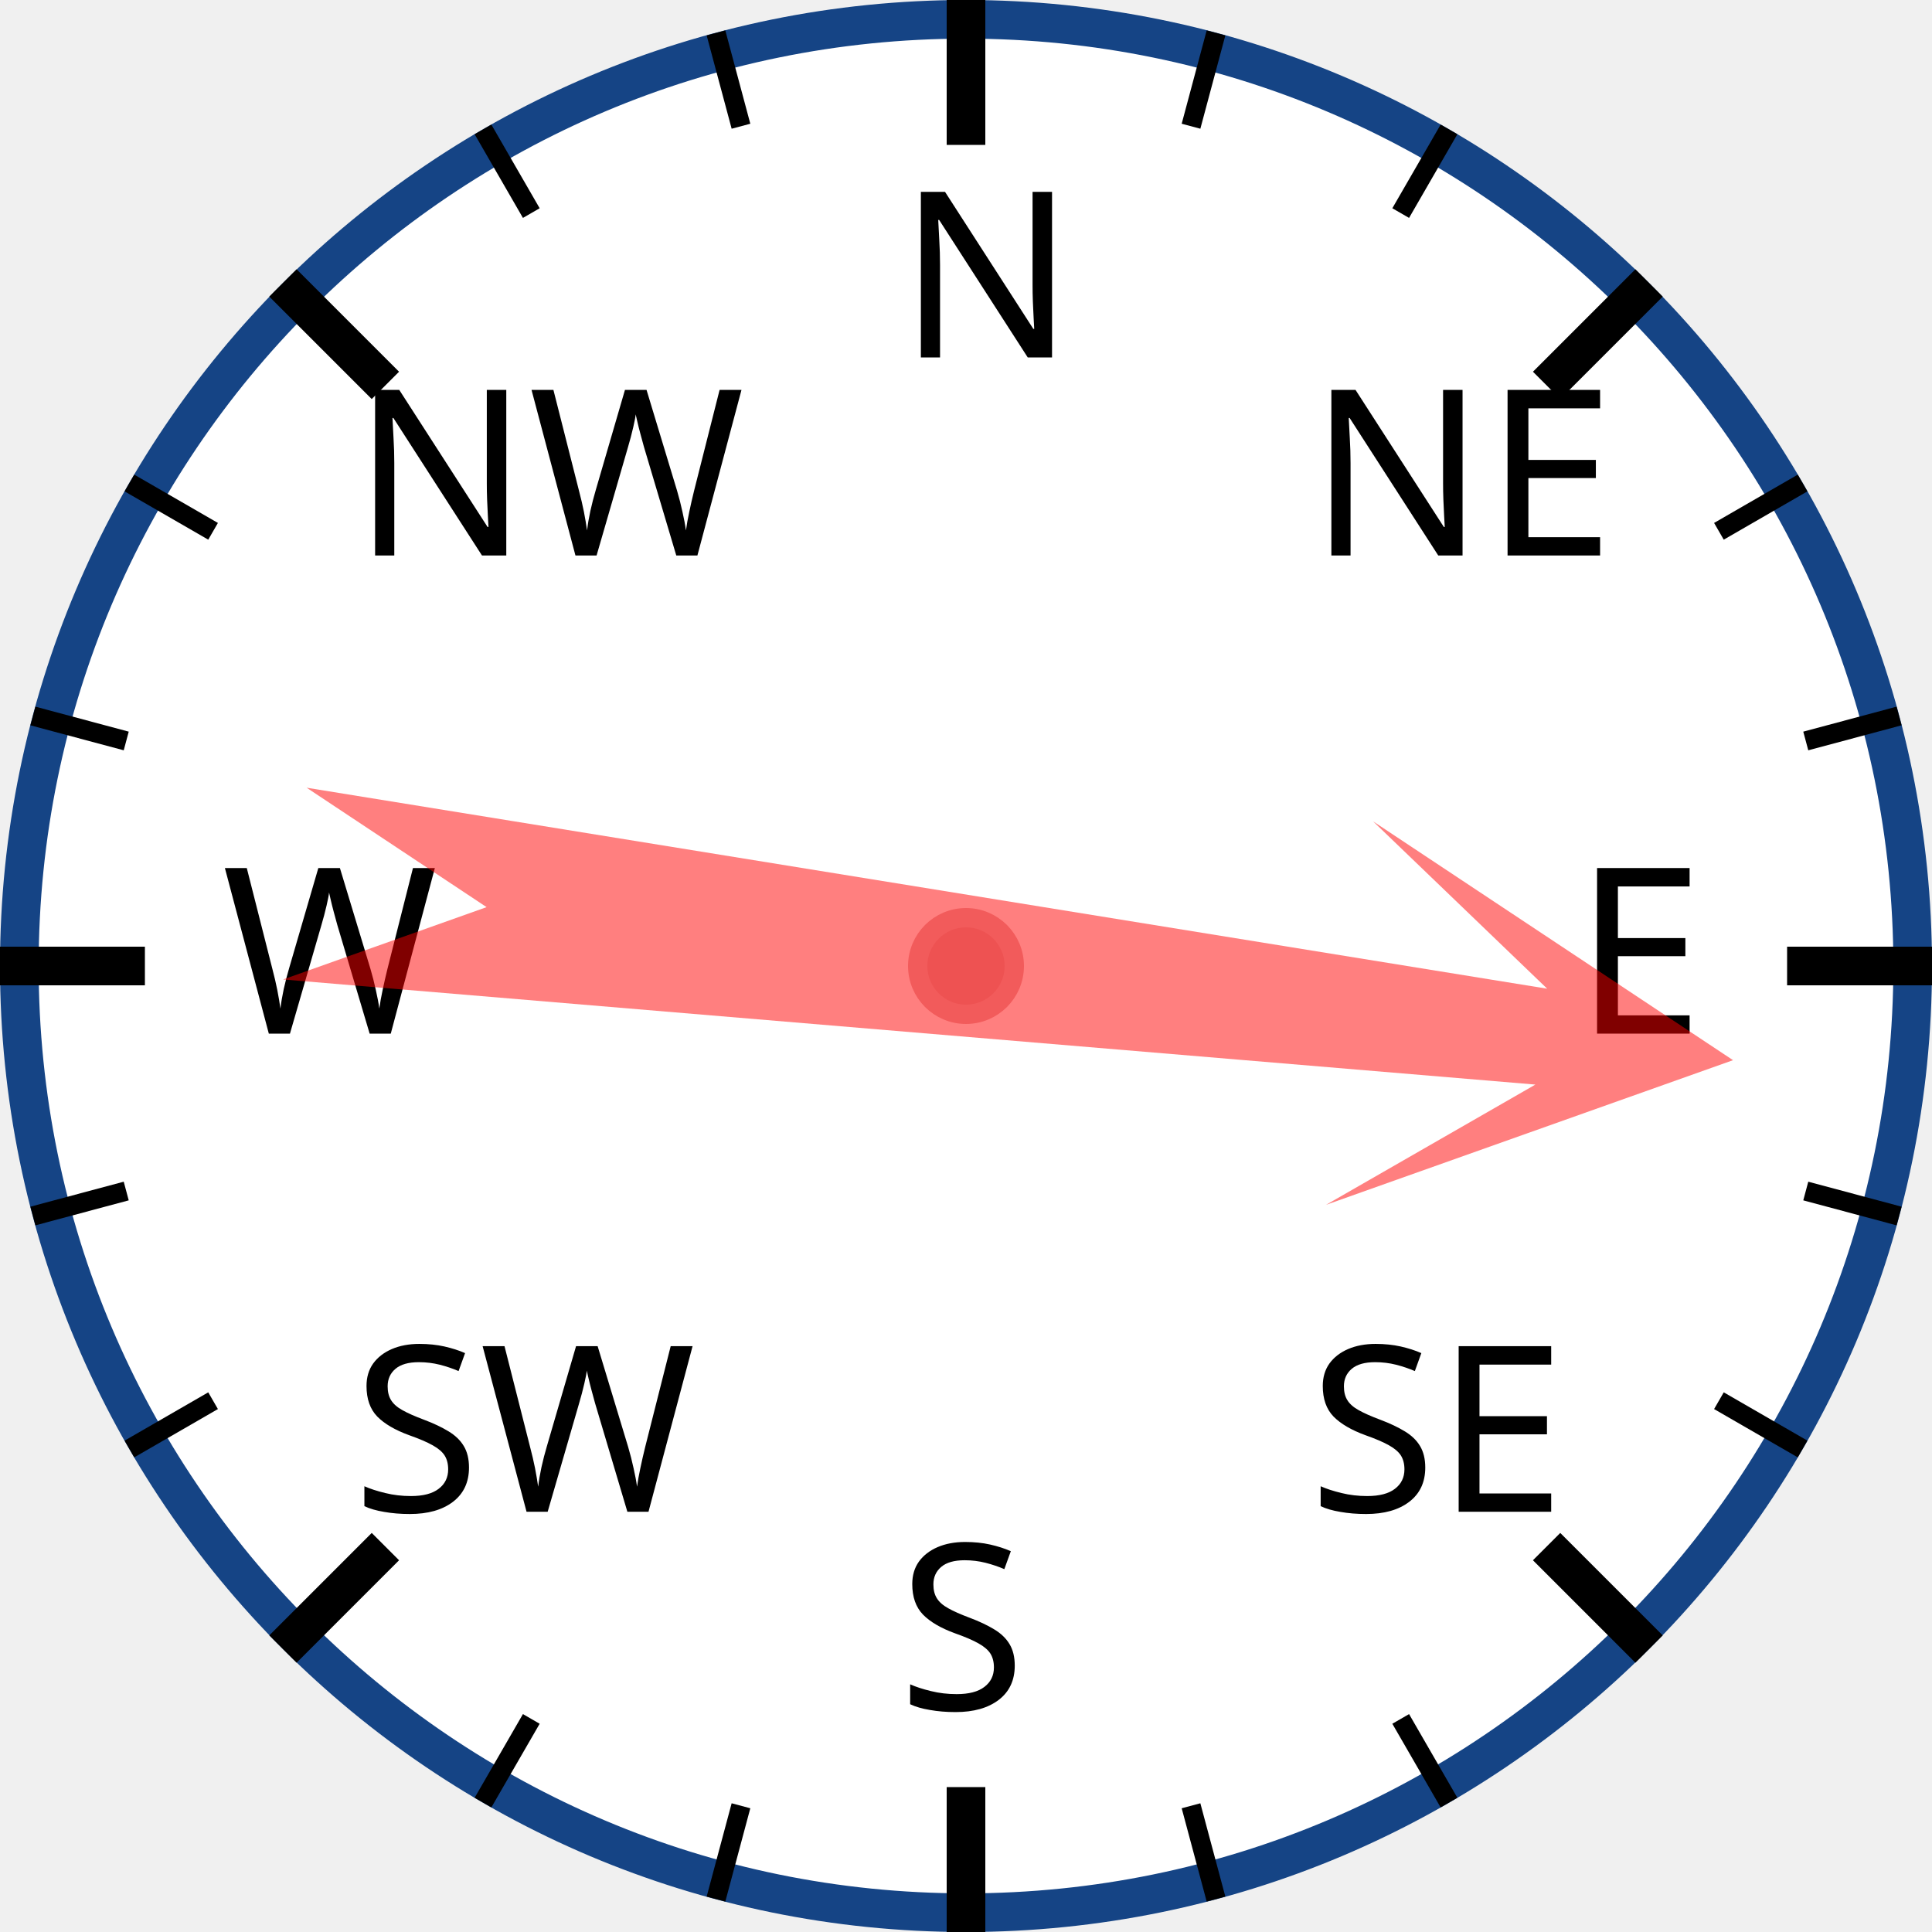
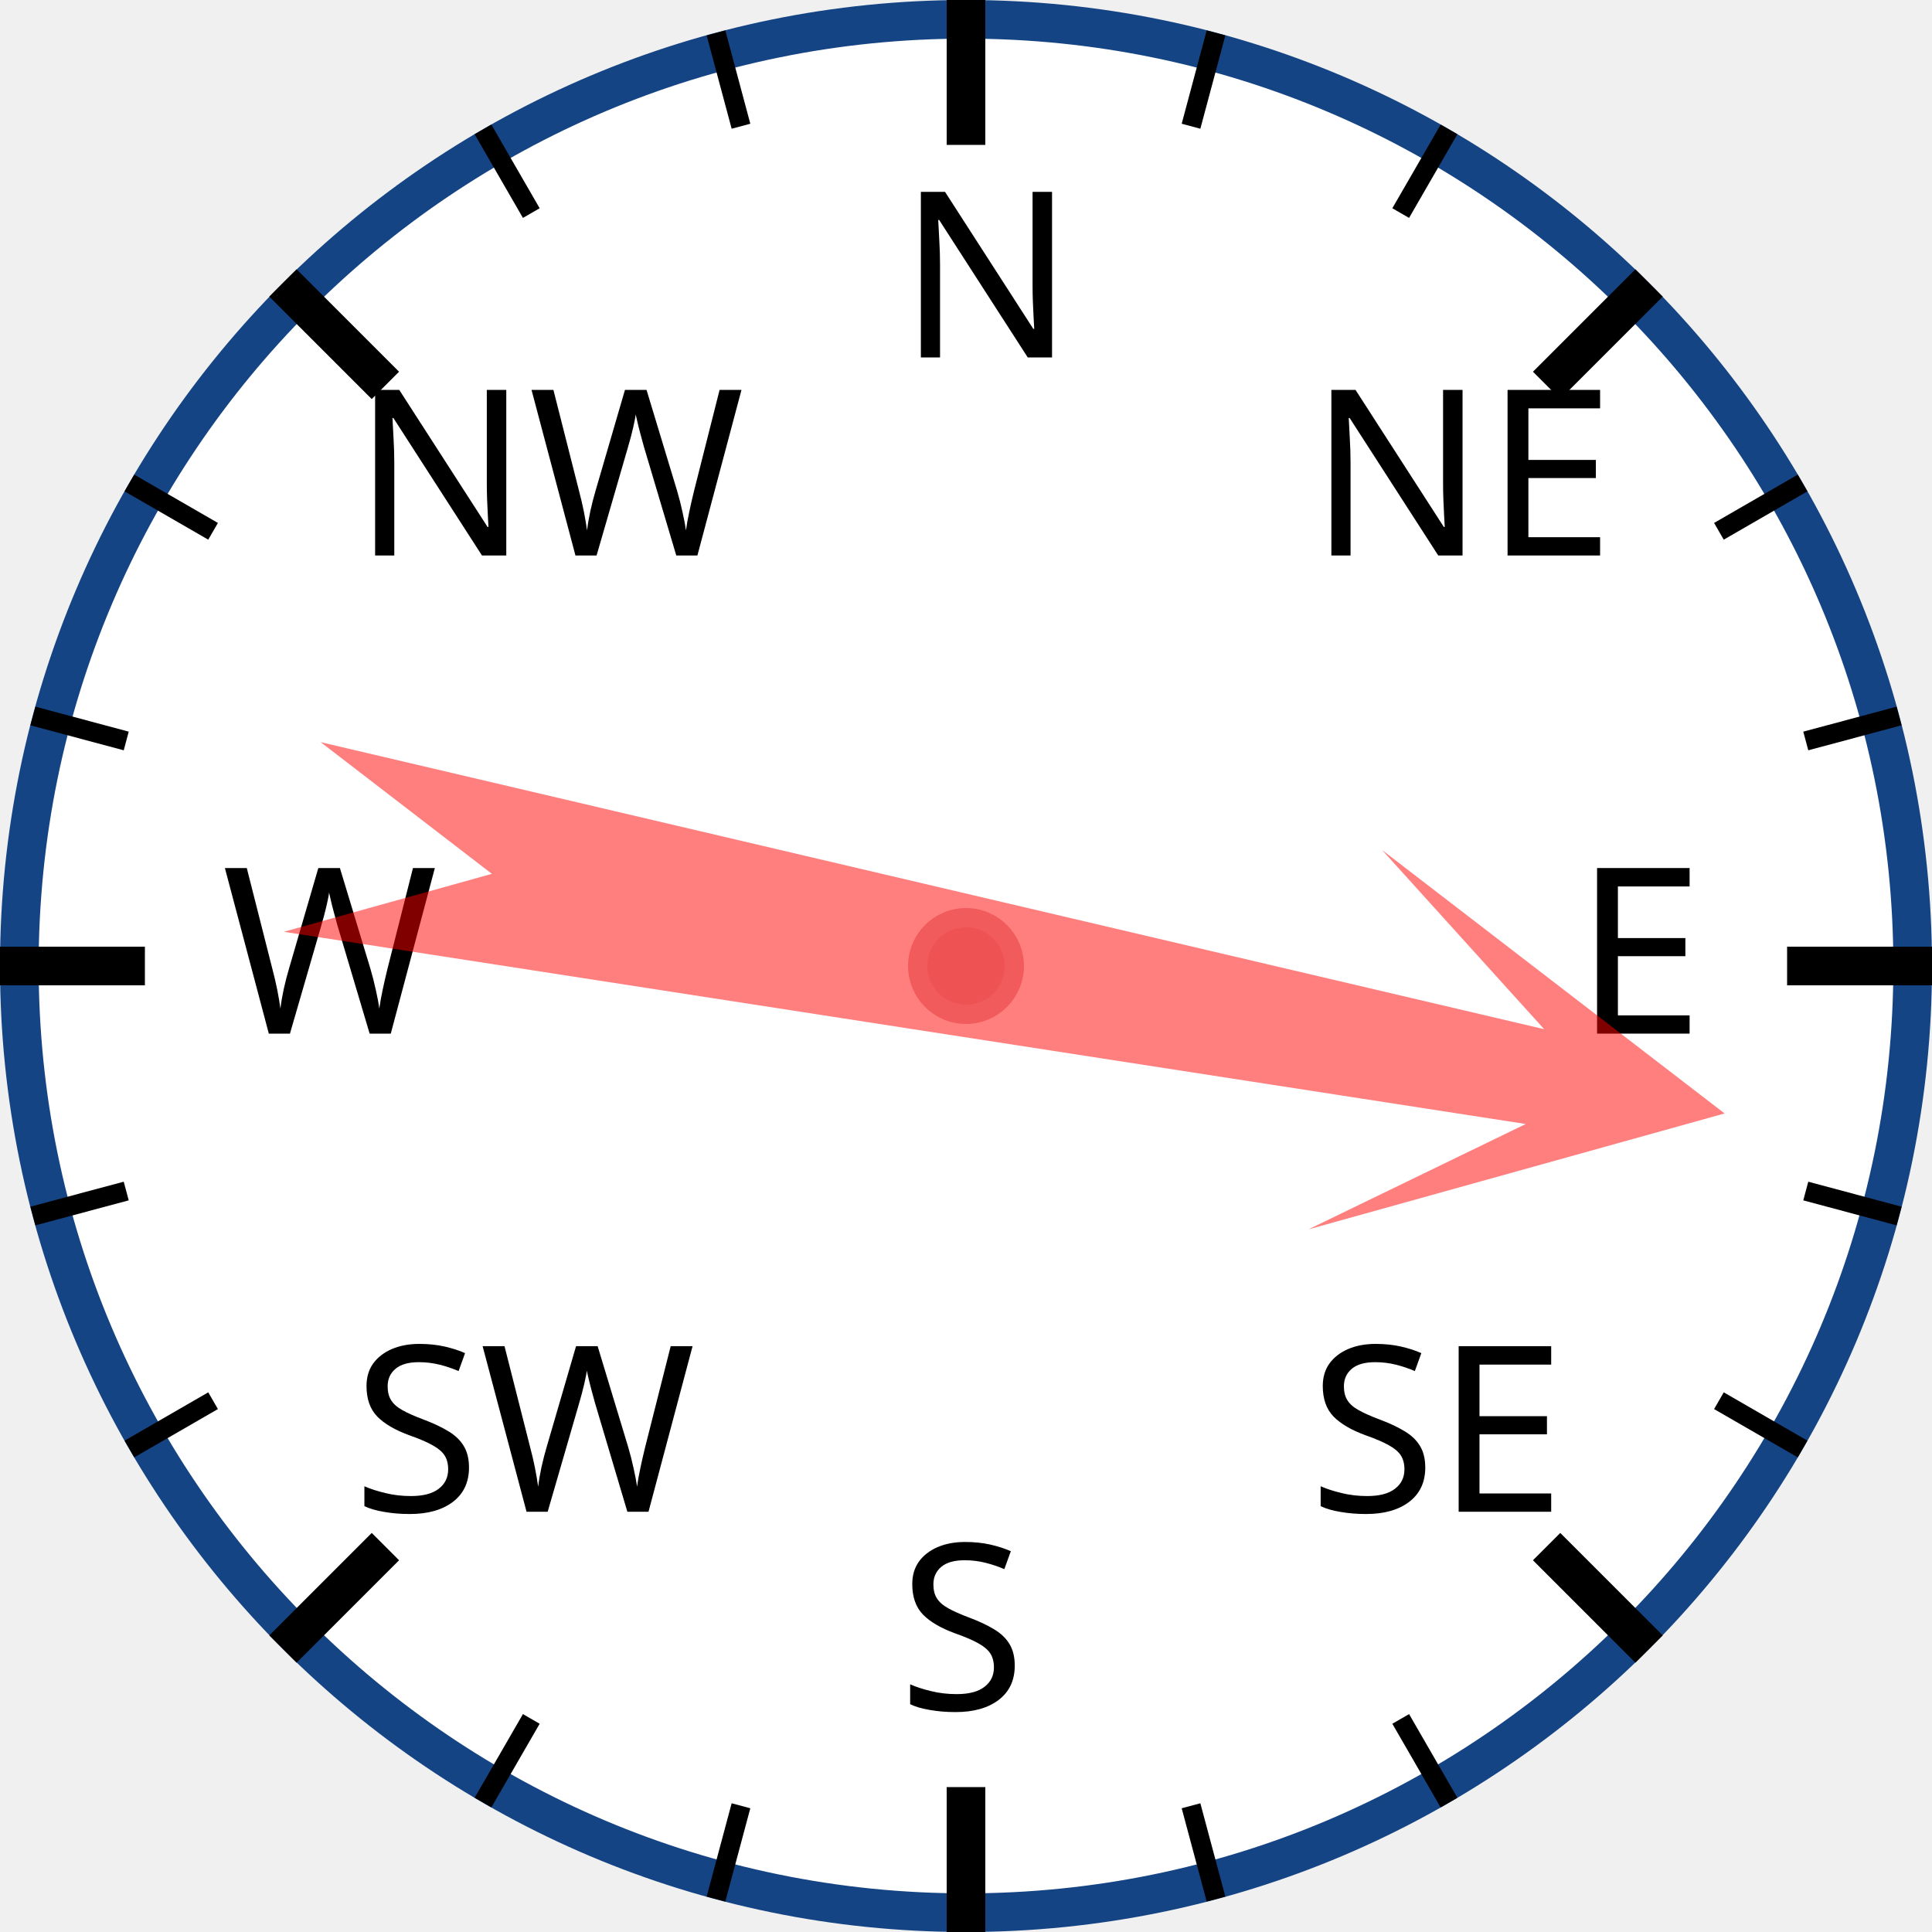
<svg xmlns="http://www.w3.org/2000/svg" width="120px" height="120px" viewBox="0 0 200 200">
  <circle cx="100" cy="100" r="98" style="fill: white; stroke: #154485; stroke-width: 4;" />
  <text x="93.0" y="37.0" style="font-family: sans-serif; font-size: 18pt;">N</text>
  <line x1="100.0" y1="0.0" x2="100.0" y2="15.0" style="stroke: black; stroke-width: 4;" />
  <line x1="74.118" y1="3.407" x2="76.706" y2="13.067" style="stroke: black; stroke-width: 2;" />
  <line x1="50" y1="13.397" x2="55" y2="22.058" style="stroke: black; stroke-width: 2;" />
  <text x="36.503" y="57.503" style="font-family: sans-serif; font-size: 18pt;">NW</text>
  <line x1="29.289" y1="29.289" x2="39.896" y2="39.896" style="stroke: black; stroke-width: 4;" />
  <line x1="13.397" y1="50" x2="22.058" y2="55" style="stroke: black; stroke-width: 2;" />
  <line x1="3.407" y1="74.118" x2="13.067" y2="76.706" style="stroke: black; stroke-width: 2;" />
  <text x="23.0" y="107.0" style="font-family: sans-serif; font-size: 18pt;">W</text>
  <line x1="0.0" y1="100.0" x2="15.0" y2="100.0" style="stroke: black; stroke-width: 4;" />
  <line x1="3.407" y1="125.882" x2="13.067" y2="123.294" style="stroke: black; stroke-width: 2;" />
  <line x1="13.397" y1="150" x2="22.058" y2="145" style="stroke: black; stroke-width: 2;" />
  <text x="36.503" y="156.497" style="font-family: sans-serif; font-size: 18pt;">SW</text>
  <line x1="29.289" y1="170.711" x2="39.896" y2="160.104" style="stroke: black; stroke-width: 4;" />
  <line x1="50" y1="186.603" x2="55" y2="177.942" style="stroke: black; stroke-width: 2;" />
  <line x1="74.118" y1="196.593" x2="76.706" y2="186.933" style="stroke: black; stroke-width: 2;" />
  <text x="93" y="177.0" style="font-family: sans-serif; font-size: 18pt;">S</text>
  <line x1="100" y1="200.0" x2="100" y2="185.0" style="stroke: black; stroke-width: 4;" />
  <line x1="125.882" y1="196.593" x2="123.294" y2="186.933" style="stroke: black; stroke-width: 2;" />
  <line x1="150.0" y1="186.603" x2="145.0" y2="177.942" style="stroke: black; stroke-width: 2;" />
  <text x="135.497" y="156.497" style="font-family: sans-serif; font-size: 18pt;">SE</text>
  <line x1="170.711" y1="170.711" x2="160.104" y2="160.104" style="stroke: black; stroke-width: 4;" />
  <line x1="186.603" y1="150" x2="177.942" y2="145" style="stroke: black; stroke-width: 2;" />
  <line x1="196.593" y1="125.882" x2="186.933" y2="123.294" style="stroke: black; stroke-width: 2;" />
  <text x="163.0" y="107" style="font-family: sans-serif; font-size: 18pt;">E</text>
  <line x1="200.0" y1="100" x2="185.0" y2="100" style="stroke: black; stroke-width: 4;" />
  <line x1="196.593" y1="74.118" x2="186.933" y2="76.706" style="stroke: black; stroke-width: 2;" />
  <line x1="186.603" y1="50" x2="177.942" y2="55" style="stroke: black; stroke-width: 2;" />
  <text x="135.497" y="57.503" style="font-family: sans-serif; font-size: 18pt;">NE</text>
  <line x1="170.711" y1="29.289" x2="160.104" y2="39.896" style="stroke: black; stroke-width: 4;" />
  <line x1="150" y1="13.397" x2="145" y2="22.058" style="stroke: black; stroke-width: 2;" />
  <line x1="125.882" y1="3.407" x2="123.294" y2="13.067" style="stroke: black; stroke-width: 2;" />
-   <polygon points="100 20 120 60 105 40 110 170 100 150 90 170 95 40 80 60" style="fill: red; fill-opacity: 0.5;" transform="rotate(97,100,100)" />
+   <polygon points="100 20 120 60 105 40 110 170 100 150 90 170 95 40 80 60" style="fill: red; fill-opacity: 0.5;" transform="rotate(101,100,100)" />
  <circle cx="100" cy="100" r="5" style="fill: #EE5252; stroke: #F25B5B; stroke-width: 2;" />
</svg>
